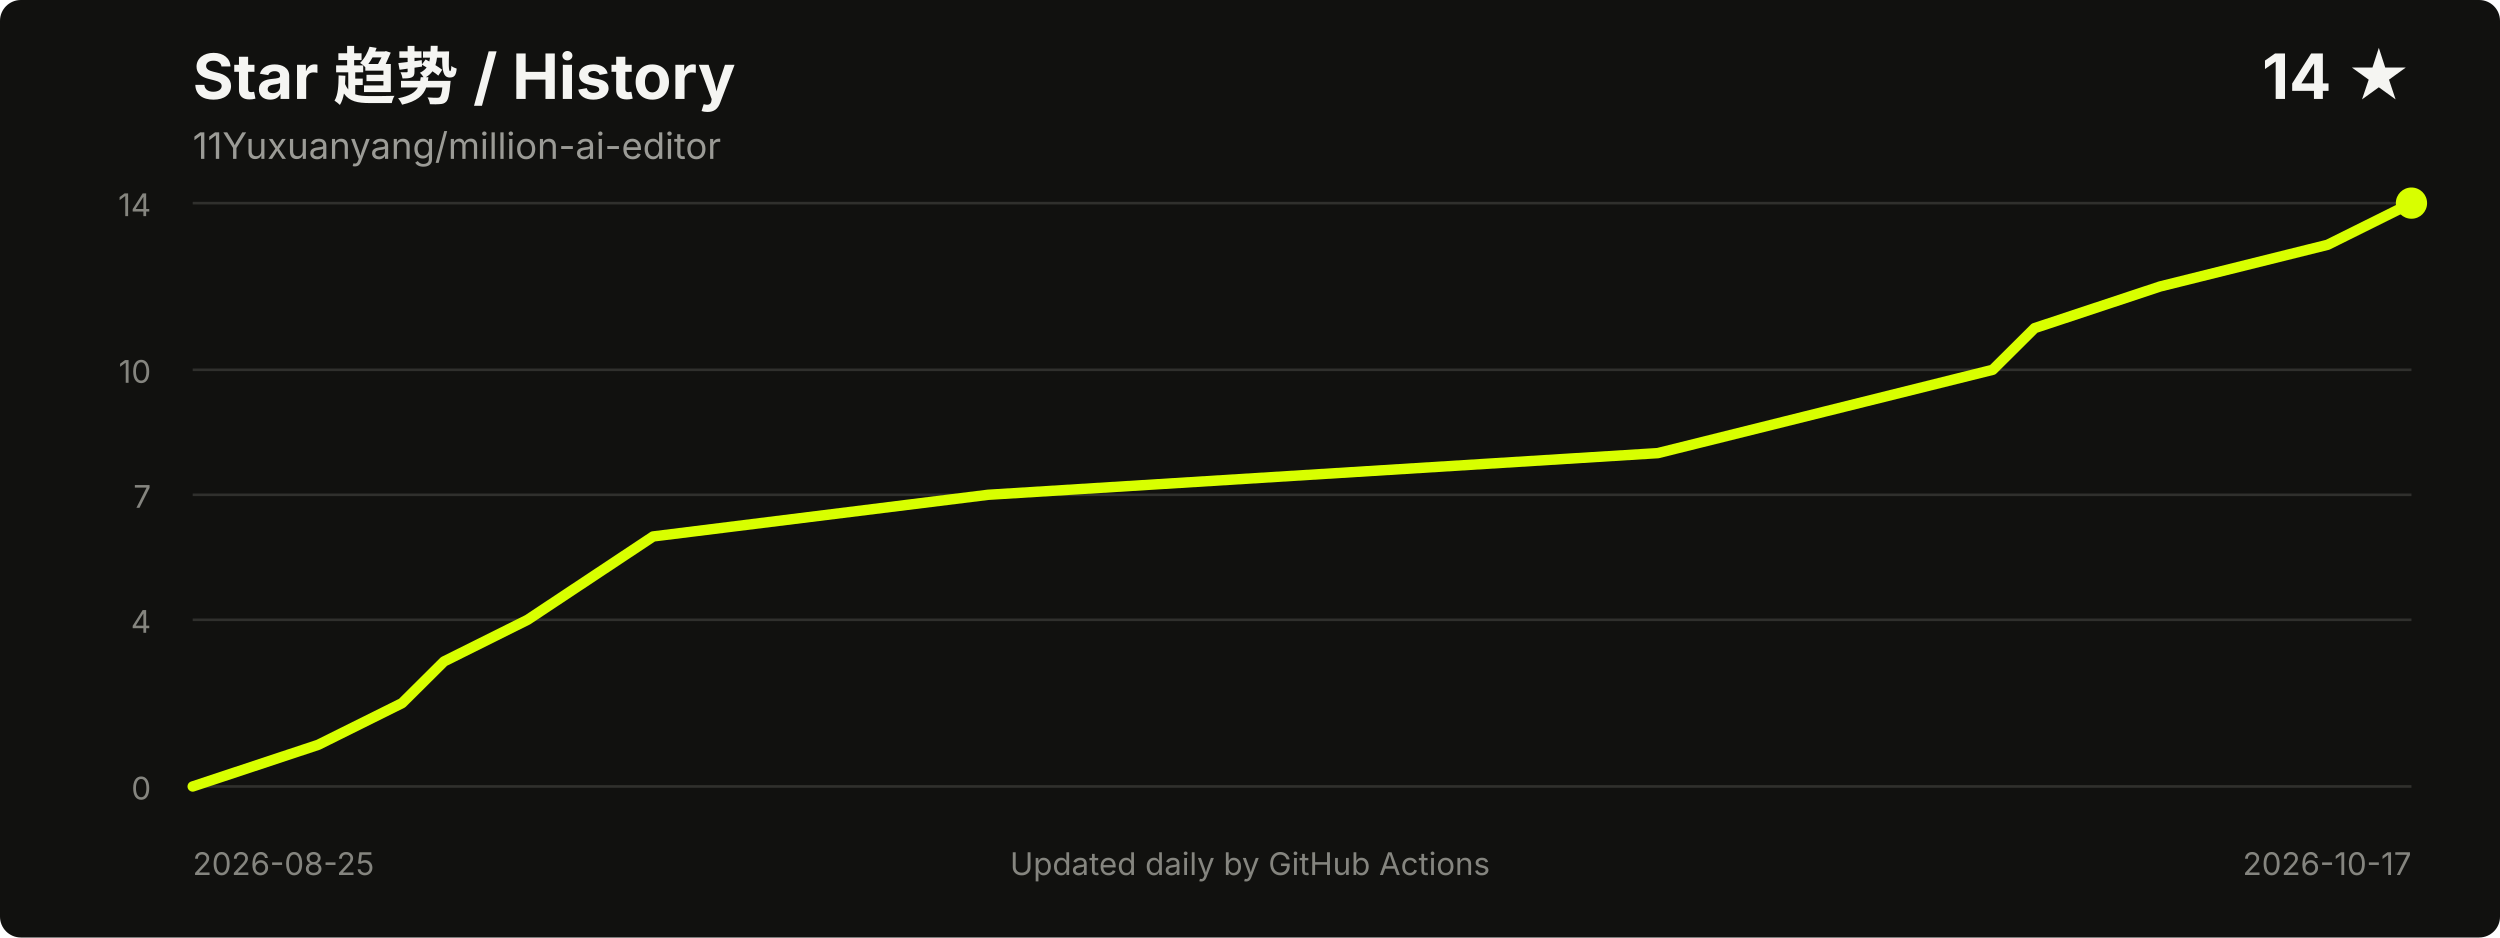
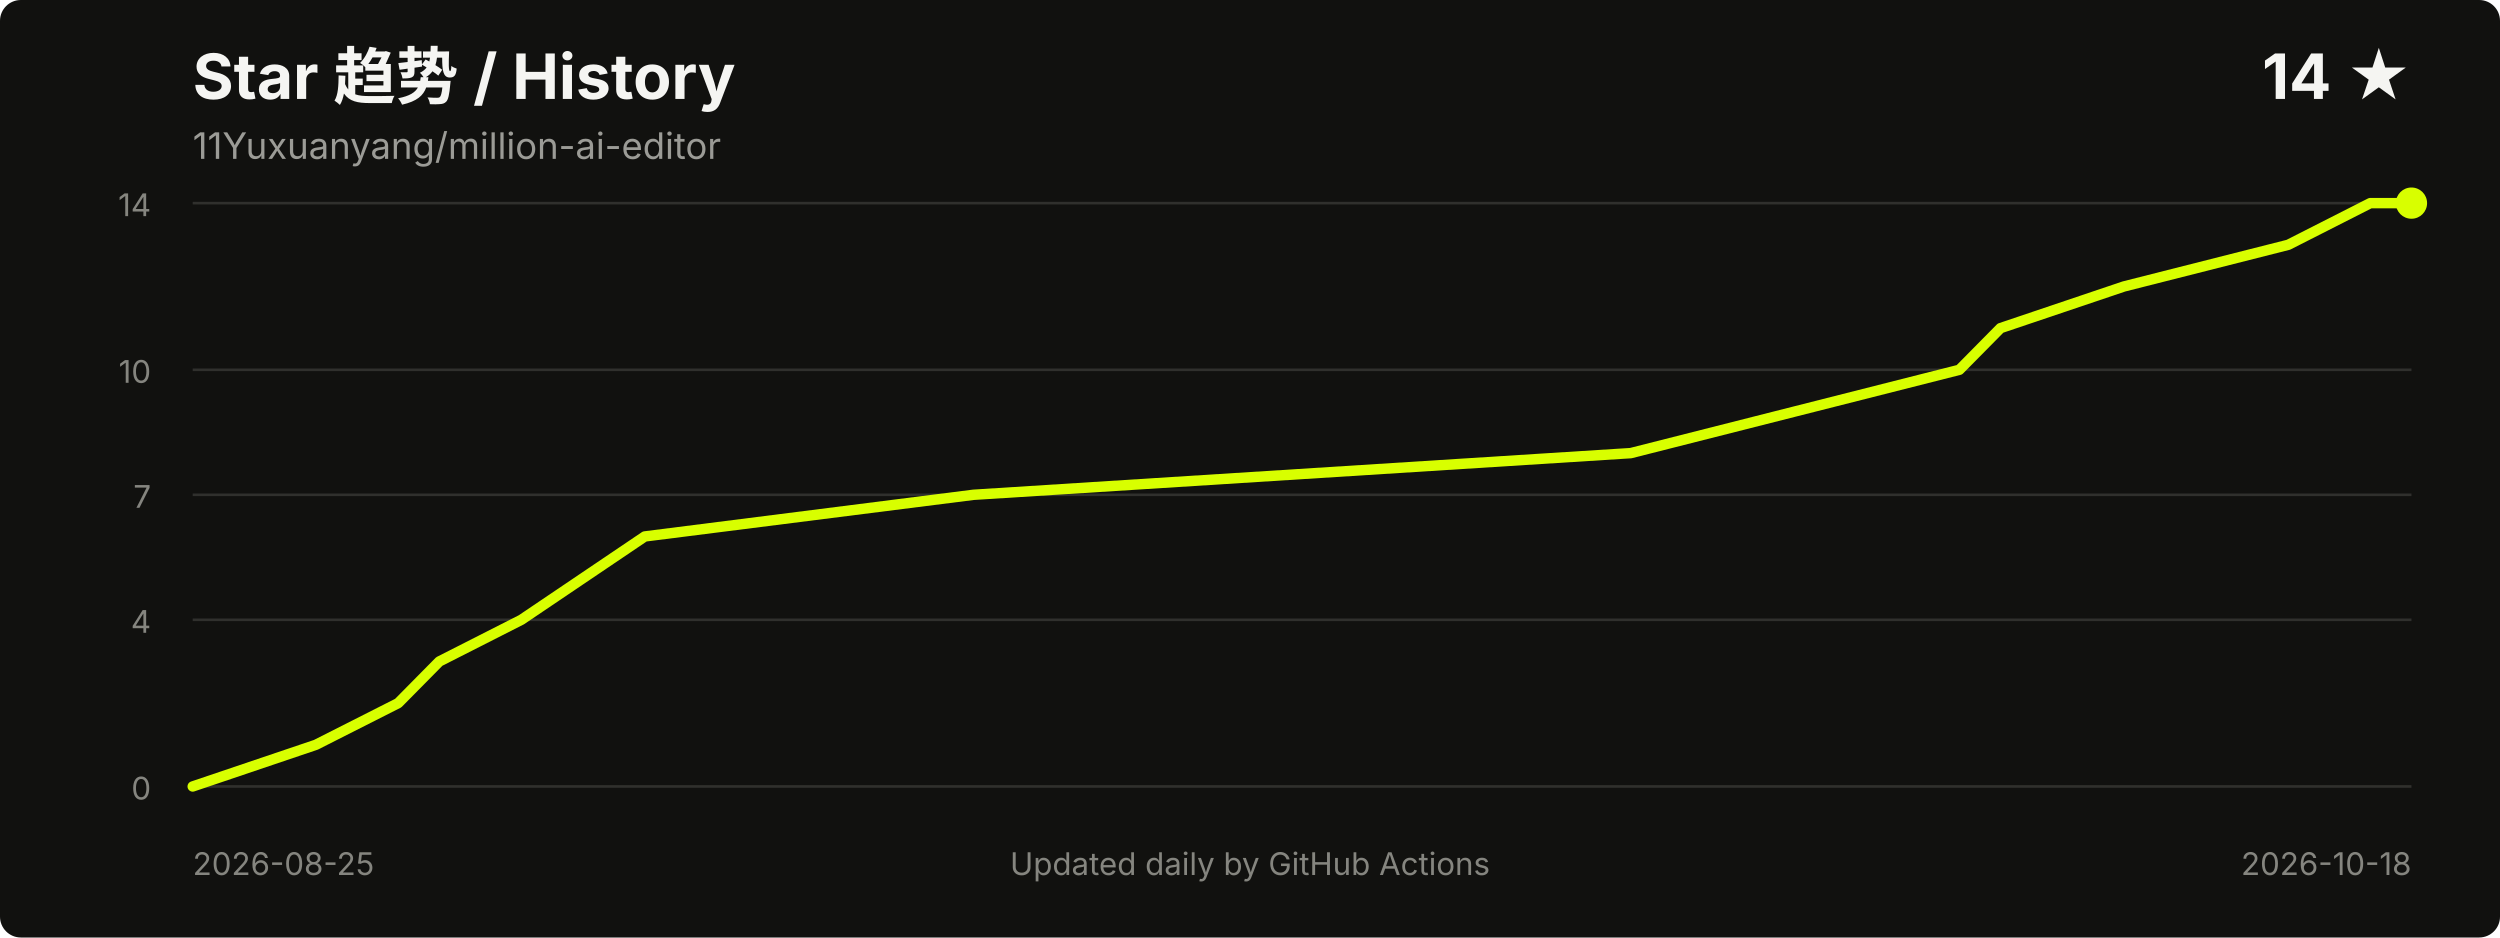
<svg xmlns="http://www.w3.org/2000/svg" width="960" height="360" viewBox="0 0 960 360" role="img" aria-labelledby="title desc">
  <style>
    .title { fill: #f5f5f2; font: 700 24px -apple-system, BlinkMacSystemFont, "Segoe UI", sans-serif; }
    .meta { fill: #9b9b96; font: 14px -apple-system, BlinkMacSystemFont, "Segoe UI", sans-serif; }
    .axis { fill: #85857f; font: 12px -apple-system, BlinkMacSystemFont, "Segoe UI", sans-serif; }
    .grid { stroke: #30302d; stroke-width: 1; }
  </style>
  <rect width="100%" height="100%" rx="8" fill="#11110f" />
  <text x="74" y="38" class="title">Star 趋势 / History</text>
  <text x="74" y="61" class="meta">11Yuxuanyang/million-ai-editor</text>
  <text x="926" y="38" text-anchor="end" class="title">14 ★</text>
  <line x1="74" y1="302.0" x2="926" y2="302.0" class="grid" />
  <line x1="74" y1="238.0" x2="926" y2="238.0" class="grid" />
  <line x1="74" y1="190.0" x2="926" y2="190.0" class="grid" />
  <line x1="74" y1="142.0" x2="926" y2="142.0" class="grid" />
  <line x1="74" y1="78.0" x2="926" y2="78.0" class="grid" />
  <text x="58" y="307.0" text-anchor="end" class="axis">0</text>
  <text x="58" y="243.0" text-anchor="end" class="axis">4</text>
  <text x="58" y="195.0" text-anchor="end" class="axis">7</text>
  <text x="58" y="147.0" text-anchor="end" class="axis">10</text>
  <text x="58" y="83.0" text-anchor="end" class="axis">14</text>
-   <polyline points="74.0,302.0 122.2,286.0 154.4,270.0 170.5,254.0 202.6,238.0 250.8,206.0 379.4,190.0 636.6,174.0 700.9,158.0 765.2,142.0 781.3,126.0 829.5,110.0 893.8,94.0 926.0,78.0" fill="none" stroke="#d8ff00" stroke-width="4" stroke-linecap="round" stroke-linejoin="round" />
+   <polyline points="74.0,302.0 121.3,286.0 152.9,270.0 168.7,254.0 200.2,238.0 247.6,206.0 373.8,190.0 626.2,174.0 689.3,158.0 752.4,142.0 768.2,126.0 815.6,110.0 878.7,94.0 910.2,78.0 926.0,78.0" fill="none" stroke="#d8ff00" stroke-width="4" stroke-linecap="round" stroke-linejoin="round" />
  <circle cx="926.0" cy="78.0" r="6" fill="#d8ff00" />
  <text x="74" y="336" class="axis">2026-08-25</text>
-   <text x="926" y="336" text-anchor="end" class="axis">2026-10-17</text>
+   <text x="926" y="336" text-anchor="end" class="axis">2026-10-18</text>
  <text x="480.0" y="336" text-anchor="middle" class="axis">Updated daily by GitHub Actions</text>
</svg>
